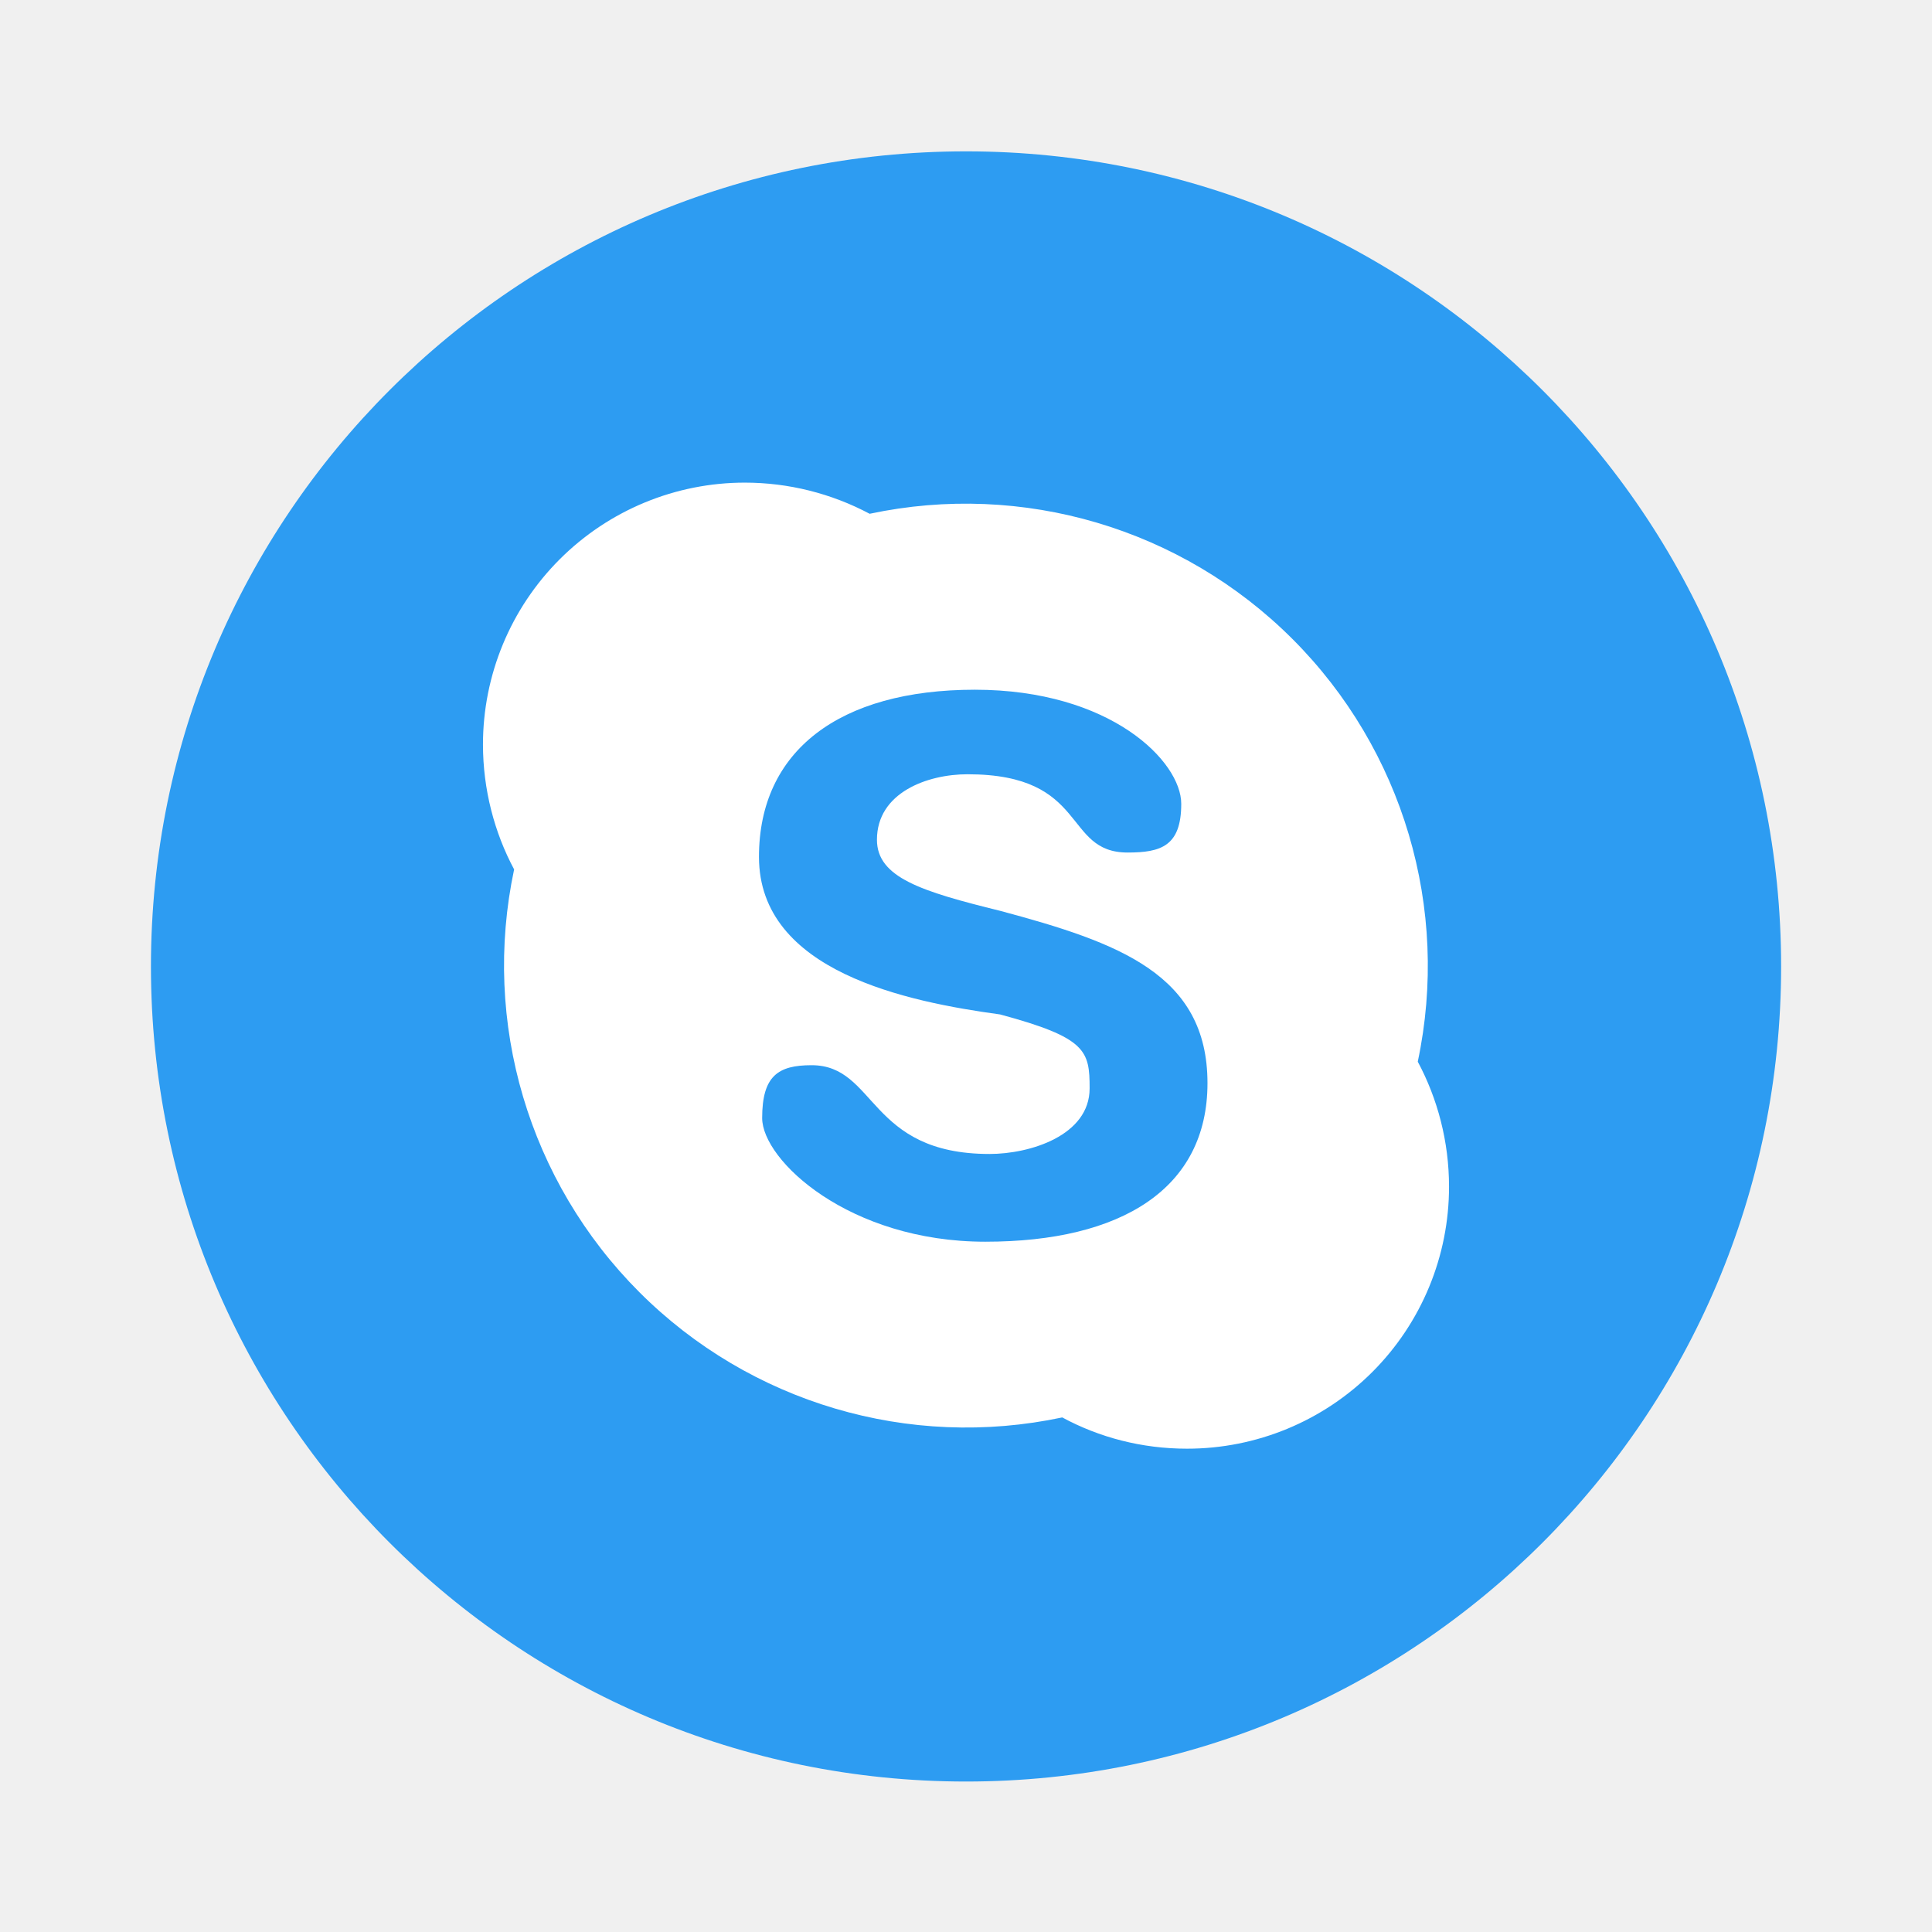
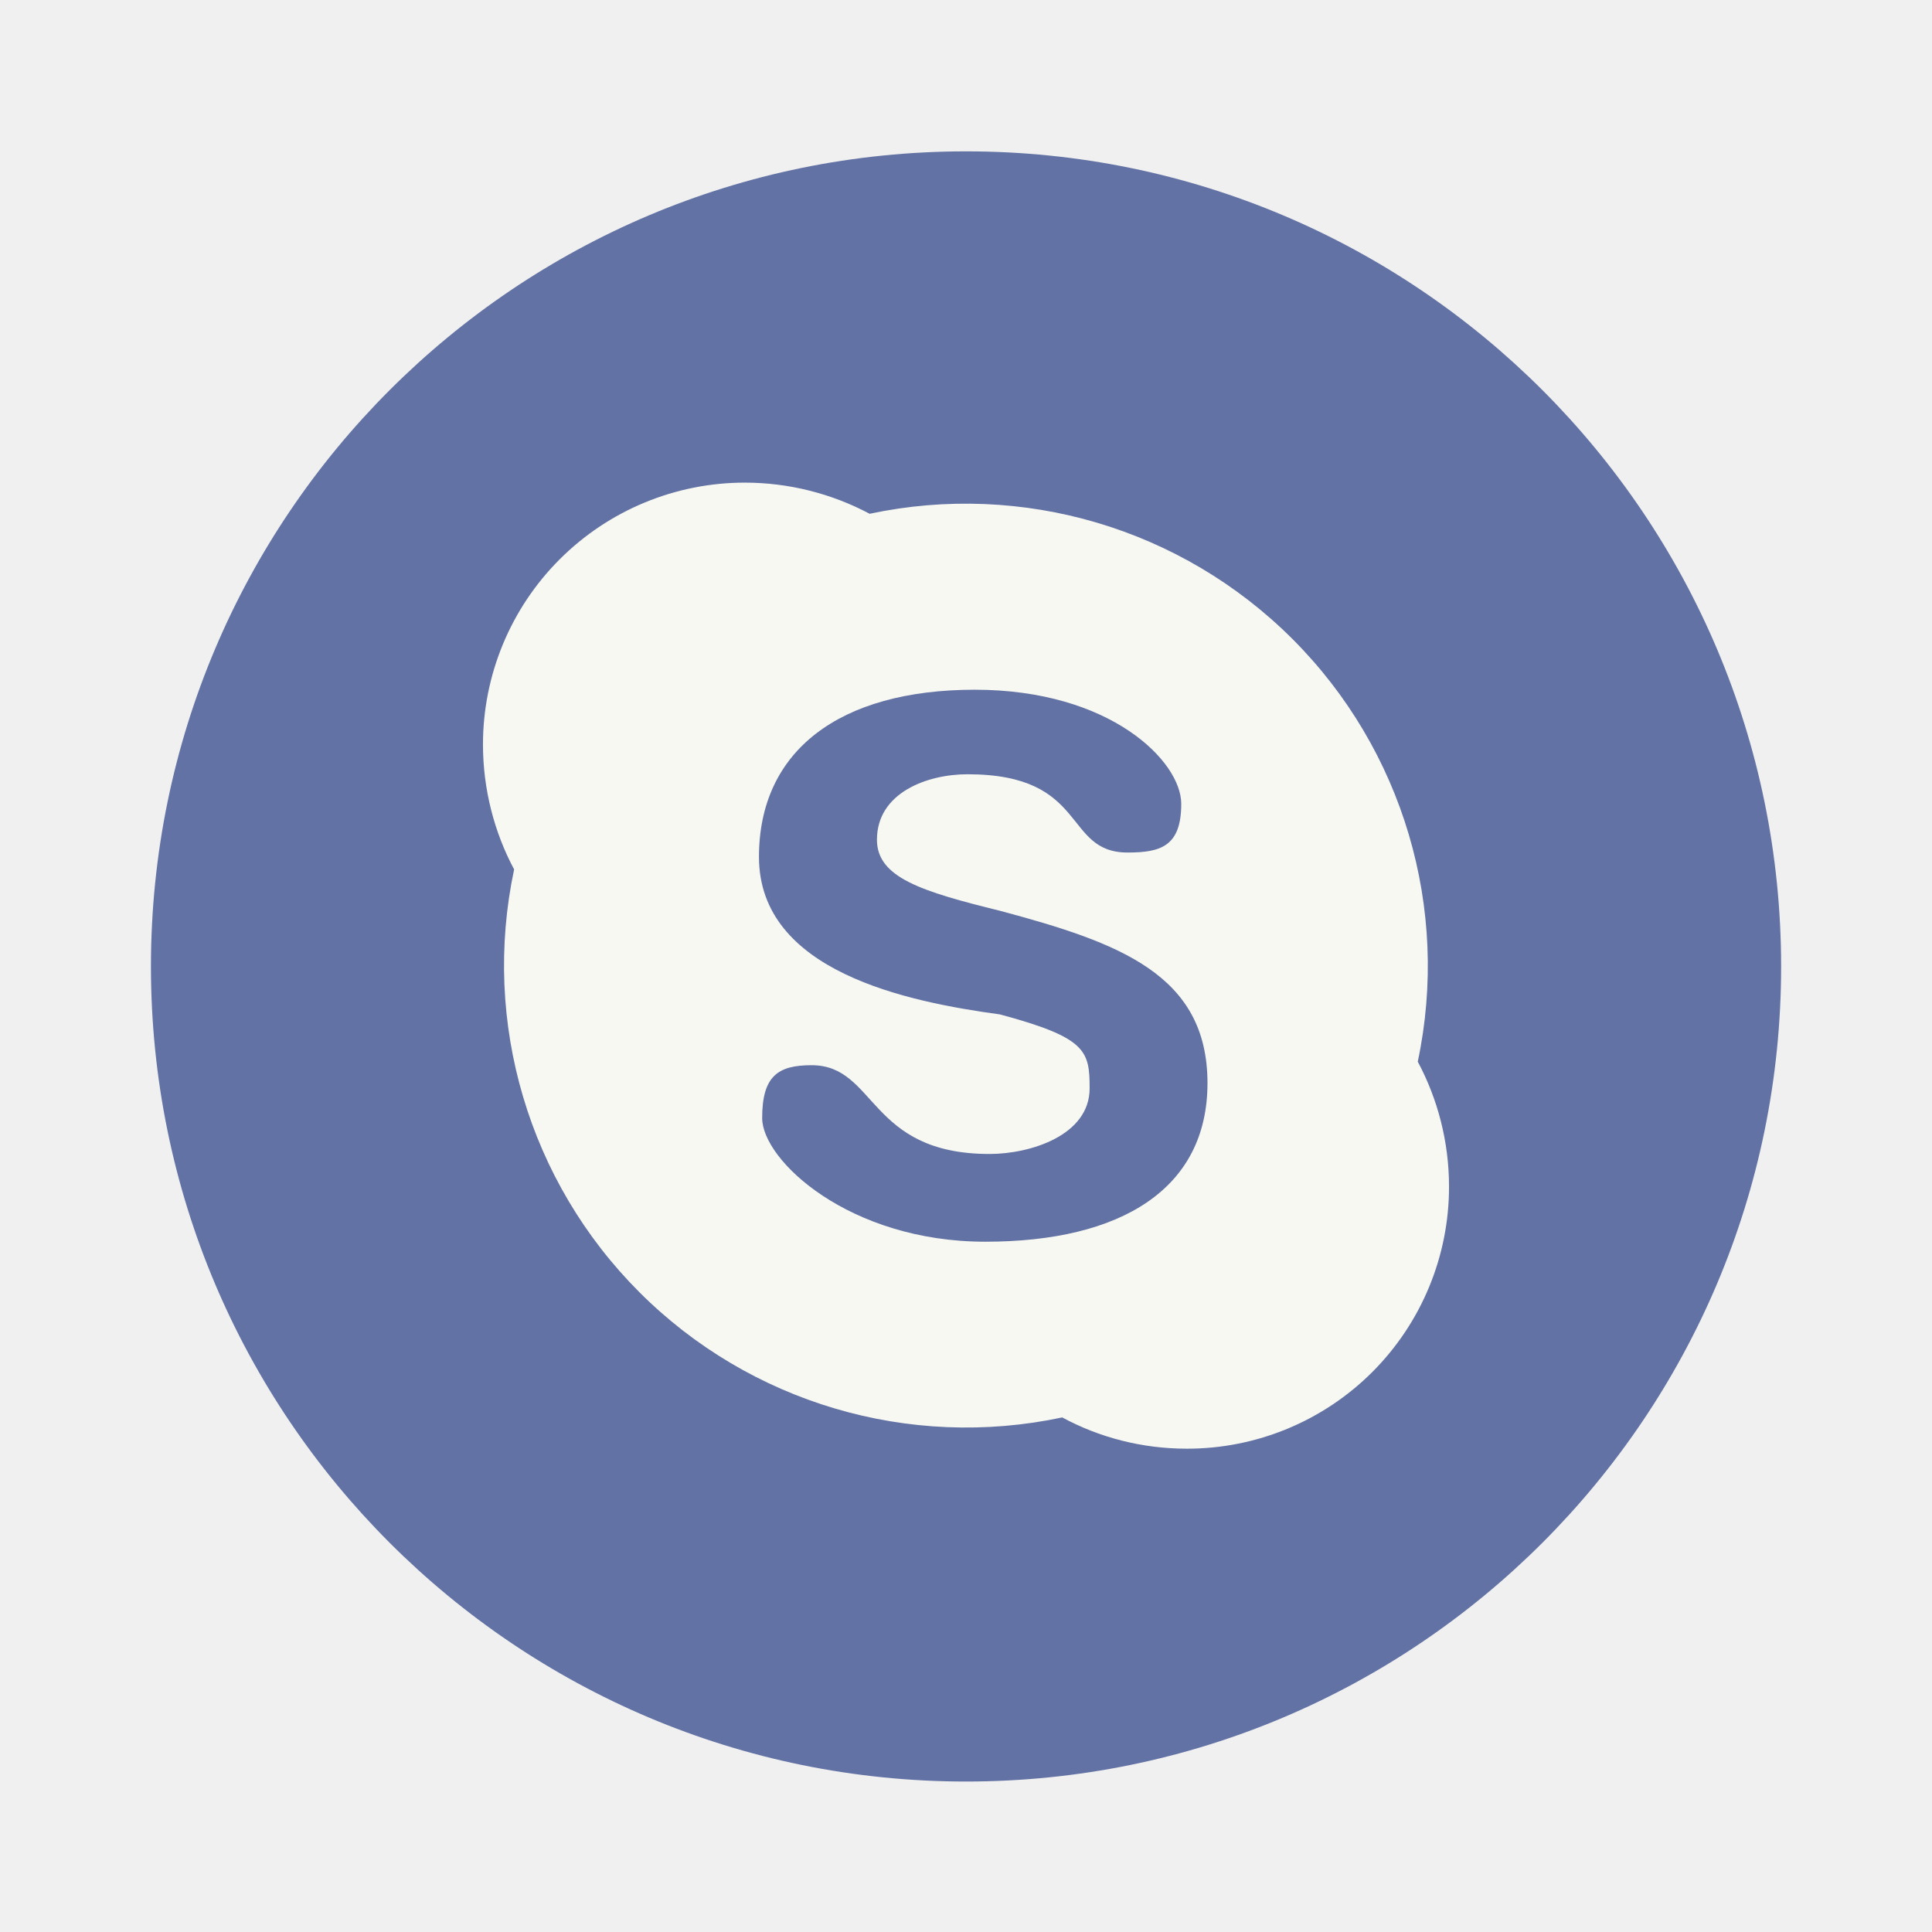
<svg xmlns="http://www.w3.org/2000/svg" width="64" height="64" version="1.1" viewBox="0 0 16.933 16.933">
  <g transform="translate(0 -280.07)">
    <g transform="matrix(1.0385 0 0 1.0385 -.32619 -11.098)" stroke-width=".927">
-       <circle cx="8.467" cy="288.53" r="6.879" fill="#2d9cf2" style="paint-order:stroke markers fill" />
+       <circle cx="8.467" cy="288.53" r="6.879" fill="#6272a4" style="paint-order:stroke markers fill" />
    </g>
-     <path d="M6.53 284.3a2.295 2.295 0 0 0-2.297 2.296c0 .392.1.771.273 1.094a4.05 4.05 0 0 0 4.804 4.803c.325.176.699.274 1.093.274a2.295 2.295 0 0 0 2.297-2.297c0-.394-.1-.77-.274-1.095a4.05 4.05 0 0 0-4.804-4.802 2.333 2.333 0 0 0-1.094-.273" fill="#fff" />
-     <path d="M8.543 286.115c1.194 0 1.81.63 1.81 1 0 .371-.178.427-.47.427-.57 0-.337-.686-1.403-.686-.353 0-.794.161-.794.574 0 .331.39.453 1.08.623 1.038.278 1.817.556 1.817 1.51 0 .925-.754 1.39-1.947 1.39-1.194 0-1.956-.714-1.956-1.084 0-.37.14-.463.433-.463.57 0 .494.778 1.56.778.354 0 .877-.161.877-.575 0-.33-.028-.444-.785-.648-.808-.11-2.113-.373-2.113-1.381 0-.926.7-1.465 1.893-1.465" fill="#2d9cf2" />
+     <path d="M6.53 284.3a2.295 2.295 0 0 0-2.297 2.296c0 .392.1.771.273 1.094a4.05 4.05 0 0 0 4.804 4.803c.325.176.699.274 1.093.274a2.295 2.295 0 0 0 2.297-2.297c0-.394-.1-.77-.274-1.095a4.05 4.05 0 0 0-4.804-4.802 2.333 2.333 0 0 0-1.094-.273" fill="#f8f8f2" />
+     <path d="M8.543 286.115c1.194 0 1.81.63 1.81 1 0 .371-.178.427-.47.427-.57 0-.337-.686-1.403-.686-.353 0-.794.161-.794.574 0 .331.39.453 1.08.623 1.038.278 1.817.556 1.817 1.51 0 .925-.754 1.39-1.947 1.39-1.194 0-1.956-.714-1.956-1.084 0-.37.14-.463.433-.463.57 0 .494.778 1.56.778.354 0 .877-.161.877-.575 0-.33-.028-.444-.785-.648-.808-.11-2.113-.373-2.113-1.381 0-.926.7-1.465 1.893-1.465" fill="#6272a4" />
  </g>
</svg>
